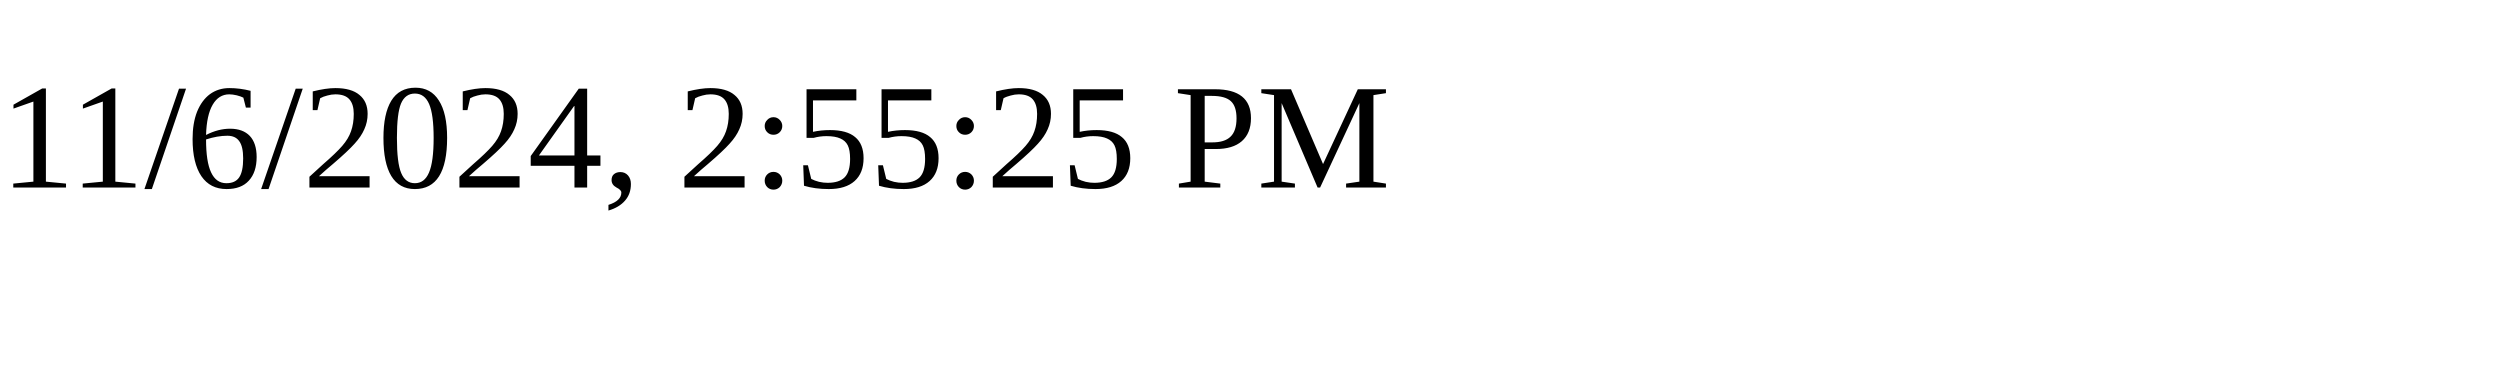
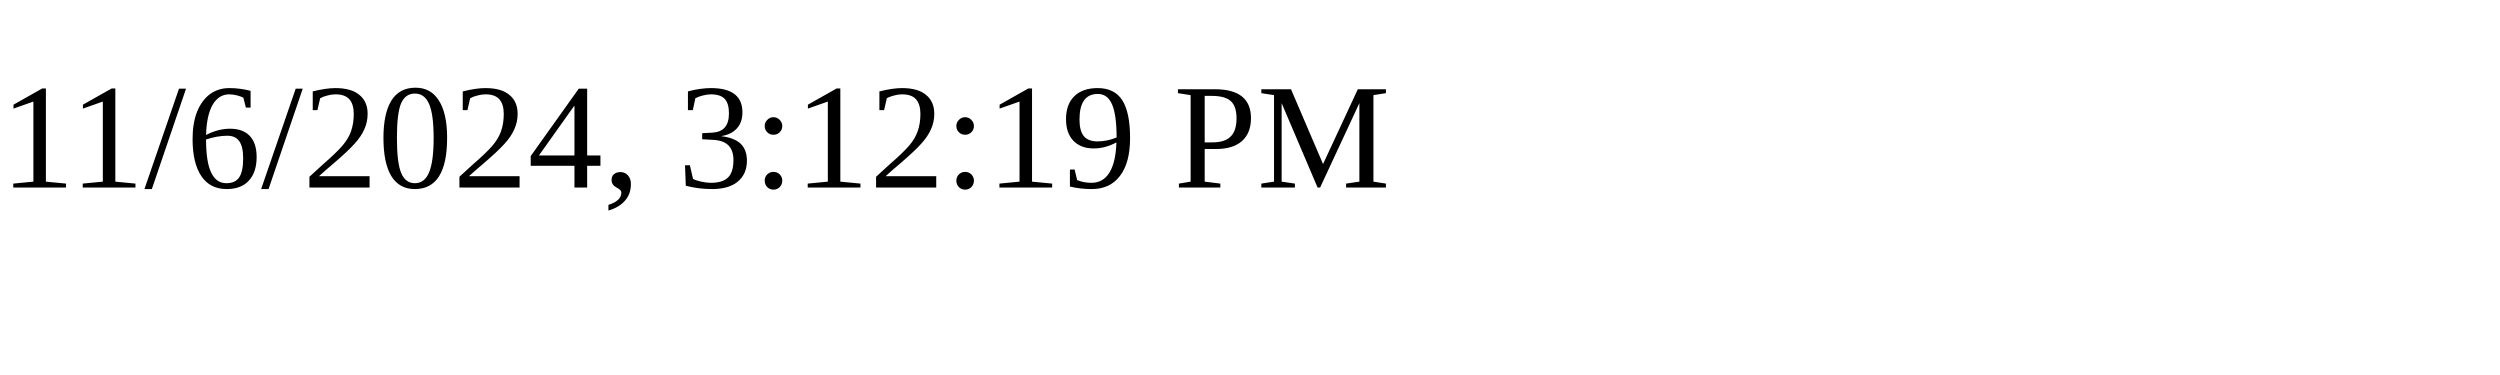
<svg xmlns="http://www.w3.org/2000/svg" height="30" width="200">
-   <text x="0" y="15">11/6/2024, 2:55:25 PM</text>
+   <text x="0" y="15">11/6/2024, 3:12:19 PM</text>
</svg>
